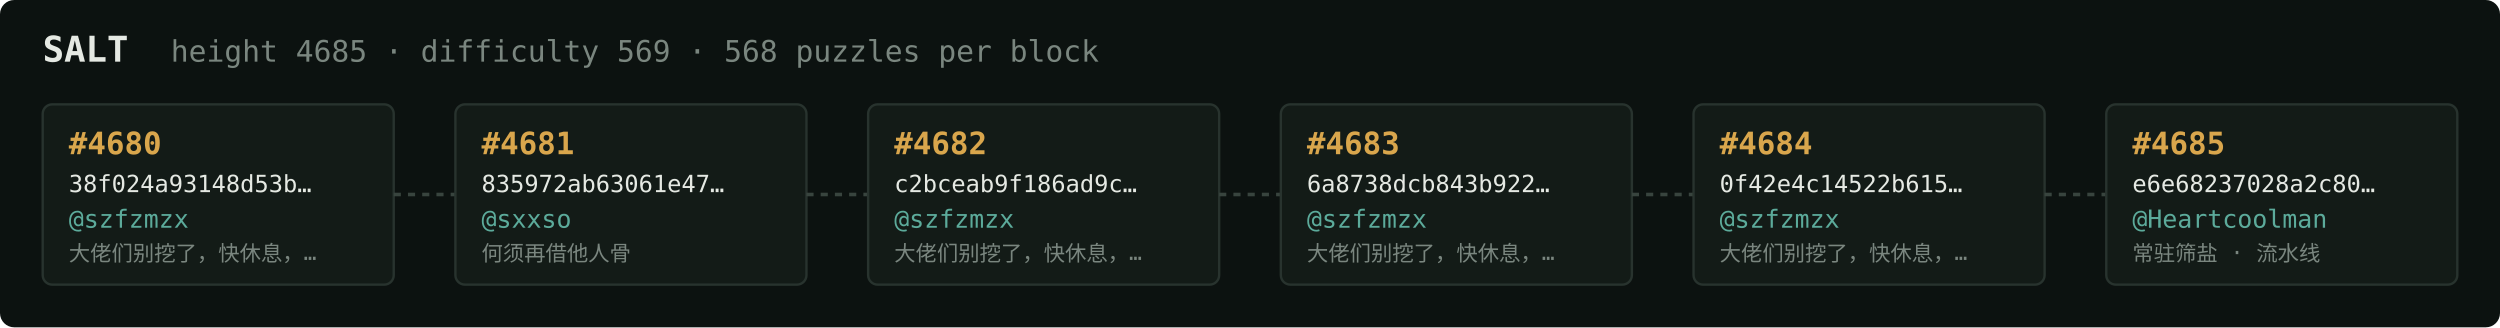
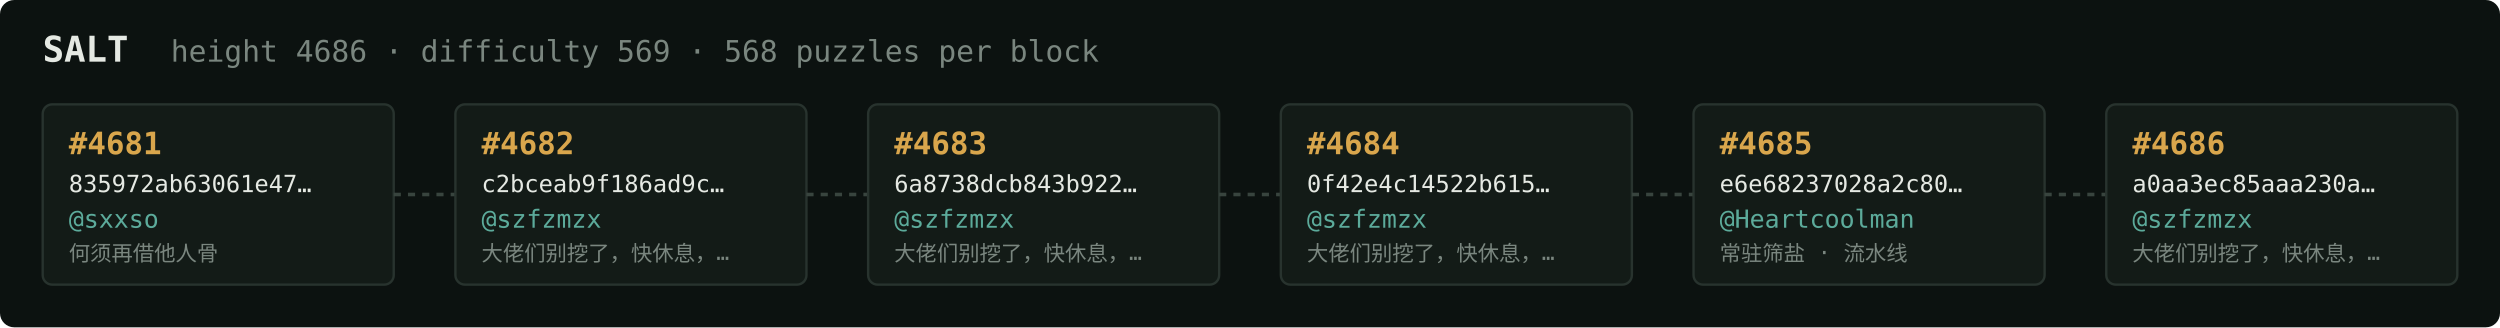
<svg xmlns="http://www.w3.org/2000/svg" width="1054" height="138" viewBox="0 0 1054 138" font-family="ui-monospace,SFMono-Regular,Menlo,monospace">
  <rect fill="#0c1210" width="1054" height="138" rx="6" />
  <text x="18" y="26" fill="#e5e9e3" font-size="15" font-weight="700">SALT</text>
-   <text x="72" y="26" fill="#7a867f" font-size="12.5">height 4685 · difficulty 569 · 568 puzzles per block</text>
+   <text x="72" y="26" fill="#7a867f" font-size="12.5">height 4686 · difficulty 569 · 568 puzzles per block</text>
  <rect x="18" y="44" width="148" height="76" rx="4" fill="#131b17" stroke="#28332e" stroke-width="1" />
-   <text x="29" y="65" fill="#d9a64c" font-size="13" font-weight="700">#4680</text>
-   <text x="29" y="81" fill="#e5e9e3" font-size="10">38f024a93148d53b…</text>
-   <text x="29" y="96" fill="#5cab9b" font-size="10.5">@szfzmzx</text>
-   <text x="29" y="110" fill="#7a867f" font-size="9">大佬们别挖了，快休息，…</text>
+   <text x="29" y="65" fill="#d9a64c" font-size="13" font-weight="700">#4681</text>
+   <text x="29" y="81" fill="#e5e9e3" font-size="10">835972ab63061e47…</text>
+   <text x="29" y="96" fill="#5cab9b" font-size="10.5">@sxxso</text>
+   <text x="29" y="110" fill="#7a867f" font-size="9">何须再借他人骨</text>
  <line x1="166" y1="82.0" x2="192" y2="82.0" stroke="#38443e" stroke-width="1.5" stroke-dasharray="3 3" />
  <rect x="192" y="44" width="148" height="76" rx="4" fill="#131b17" stroke="#28332e" stroke-width="1" />
-   <text x="203" y="65" fill="#d9a64c" font-size="13" font-weight="700">#4681</text>
-   <text x="203" y="81" fill="#e5e9e3" font-size="10">835972ab63061e47…</text>
-   <text x="203" y="96" fill="#5cab9b" font-size="10.5">@sxxso</text>
-   <text x="203" y="110" fill="#7a867f" font-size="9">何须再借他人骨</text>
+   <text x="203" y="65" fill="#d9a64c" font-size="13" font-weight="700">#4682</text>
+   <text x="203" y="81" fill="#e5e9e3" font-size="10">c2bceab9f186ad9c…</text>
+   <text x="203" y="96" fill="#5cab9b" font-size="10.5">@szfzmzx</text>
+   <text x="203" y="110" fill="#7a867f" font-size="9">大佬们别挖了，快休息，…</text>
  <line x1="340" y1="82.0" x2="366" y2="82.0" stroke="#38443e" stroke-width="1.5" stroke-dasharray="3 3" />
  <rect x="366" y="44" width="148" height="76" rx="4" fill="#131b17" stroke="#28332e" stroke-width="1" />
-   <text x="377" y="65" fill="#d9a64c" font-size="13" font-weight="700">#4682</text>
-   <text x="377" y="81" fill="#e5e9e3" font-size="10">c2bceab9f186ad9c…</text>
+   <text x="377" y="65" fill="#d9a64c" font-size="13" font-weight="700">#4683</text>
+   <text x="377" y="81" fill="#e5e9e3" font-size="10">6a8738dcb843b922…</text>
  <text x="377" y="96" fill="#5cab9b" font-size="10.5">@szfzmzx</text>
  <text x="377" y="110" fill="#7a867f" font-size="9">大佬们别挖了，快休息，…</text>
  <line x1="514" y1="82.0" x2="540" y2="82.0" stroke="#38443e" stroke-width="1.5" stroke-dasharray="3 3" />
  <rect x="540" y="44" width="148" height="76" rx="4" fill="#131b17" stroke="#28332e" stroke-width="1" />
-   <text x="551" y="65" fill="#d9a64c" font-size="13" font-weight="700">#4683</text>
-   <text x="551" y="81" fill="#e5e9e3" font-size="10">6a8738dcb843b922…</text>
+   <text x="551" y="65" fill="#d9a64c" font-size="13" font-weight="700">#4684</text>
+   <text x="551" y="81" fill="#e5e9e3" font-size="10">0f42e4c14522b615…</text>
  <text x="551" y="96" fill="#5cab9b" font-size="10.5">@szfzmzx</text>
  <text x="551" y="110" fill="#7a867f" font-size="9">大佬们别挖了，快休息，…</text>
  <line x1="688" y1="82.0" x2="714" y2="82.0" stroke="#38443e" stroke-width="1.5" stroke-dasharray="3 3" />
  <rect x="714" y="44" width="148" height="76" rx="4" fill="#131b17" stroke="#28332e" stroke-width="1" />
-   <text x="725" y="65" fill="#d9a64c" font-size="13" font-weight="700">#4684</text>
-   <text x="725" y="81" fill="#e5e9e3" font-size="10">0f42e4c14522b615…</text>
-   <text x="725" y="96" fill="#5cab9b" font-size="10.5">@szfzmzx</text>
-   <text x="725" y="110" fill="#7a867f" font-size="9">大佬们别挖了，快休息，…</text>
+   <text x="725" y="65" fill="#d9a64c" font-size="13" font-weight="700">#4685</text>
+   <text x="725" y="81" fill="#e5e9e3" font-size="10">e6e68237028a2c80…</text>
+   <text x="725" y="96" fill="#5cab9b" font-size="10.5">@Heartcoolman</text>
+   <text x="725" y="110" fill="#7a867f" font-size="9">常驻筛盐 · 流水线</text>
  <line x1="862" y1="82.0" x2="888" y2="82.0" stroke="#38443e" stroke-width="1.5" stroke-dasharray="3 3" />
  <rect x="888" y="44" width="148" height="76" rx="4" fill="#131b17" stroke="#28332e" stroke-width="1" />
-   <text x="899" y="65" fill="#d9a64c" font-size="13" font-weight="700">#4685</text>
-   <text x="899" y="81" fill="#e5e9e3" font-size="10">e6e68237028a2c80…</text>
-   <text x="899" y="96" fill="#5cab9b" font-size="10.5">@Heartcoolman</text>
-   <text x="899" y="110" fill="#7a867f" font-size="9">常驻筛盐 · 流水线</text>
+   <text x="899" y="65" fill="#d9a64c" font-size="13" font-weight="700">#4686</text>
+   <text x="899" y="81" fill="#e5e9e3" font-size="10">a0aa3ec85aaa230a…</text>
+   <text x="899" y="96" fill="#5cab9b" font-size="10.5">@szfzmzx</text>
+   <text x="899" y="110" fill="#7a867f" font-size="9">大佬们别挖了，快休息，…</text>
</svg>
